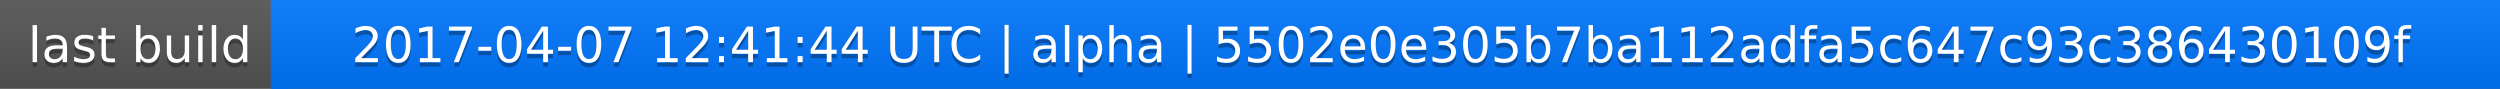
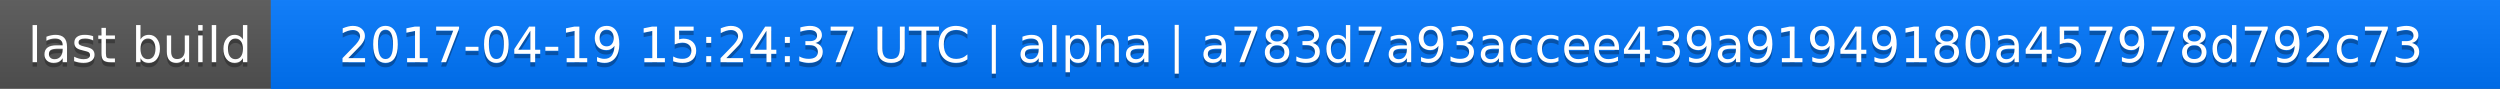
<svg xmlns="http://www.w3.org/2000/svg" width="563" height="20">
  <linearGradient id="a" x2="0" y2="100%">
    <stop offset="0" stop-color="#bbb" stop-opacity=".1" />
    <stop offset="1" stop-opacity=".1" />
  </linearGradient>
  <rect rx="0" width="563" height="20" fill="#555" />
  <rect rx="0" x="61" width="502" height="20" fill="#07f" />
  <path fill="#07f" d="M61 0h4v20h-4z" />
  <rect rx="0" width="563" height="20" fill="url(#a)" />
  <g fill="#fff" text-anchor="middle" font-family="DejaVu Sans,Verdana,Geneva,sans-serif" font-size="11">
    <text x="31.5" y="15" fill="#010101" fill-opacity=".3">last build</text>
    <text x="31.5" y="14">last build</text>
-     <text x="311" y="15" fill="#010101" fill-opacity=".3">2017-04-07 12:41:44 UTC | alpha | 5502e0e305b7ba112adfa5c647c93c386430109f</text>
-     <text x="311" y="14">2017-04-07 12:41:44 UTC | alpha | 5502e0e305b7ba112adfa5c647c93c386430109f</text>
+     <text x="311" y="15" fill="#010101" fill-opacity=".3">2017-04-19 15:24:37 UTC | alpha | a783d7a93accee439a91949180a457978d792c73</text>
+     <text x="311" y="14">2017-04-19 15:24:37 UTC | alpha | a783d7a93accee439a91949180a457978d792c73</text>
  </g>
</svg>
